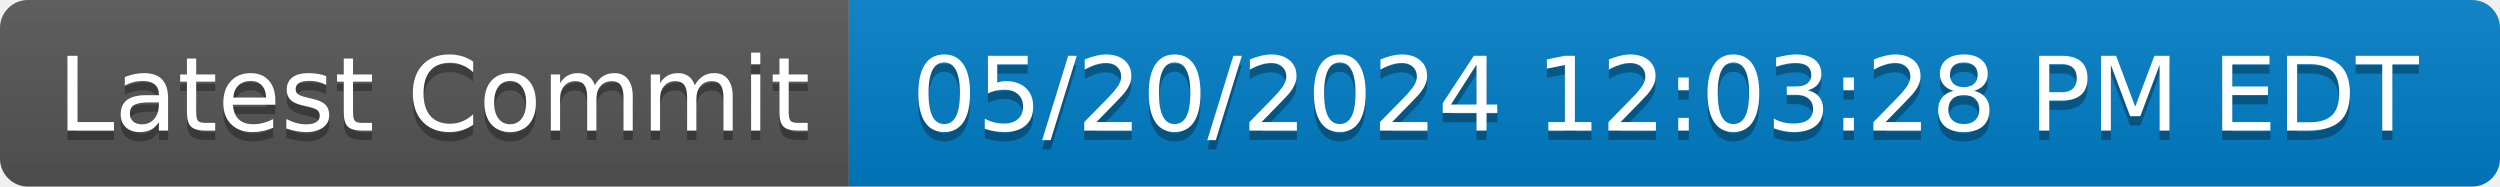
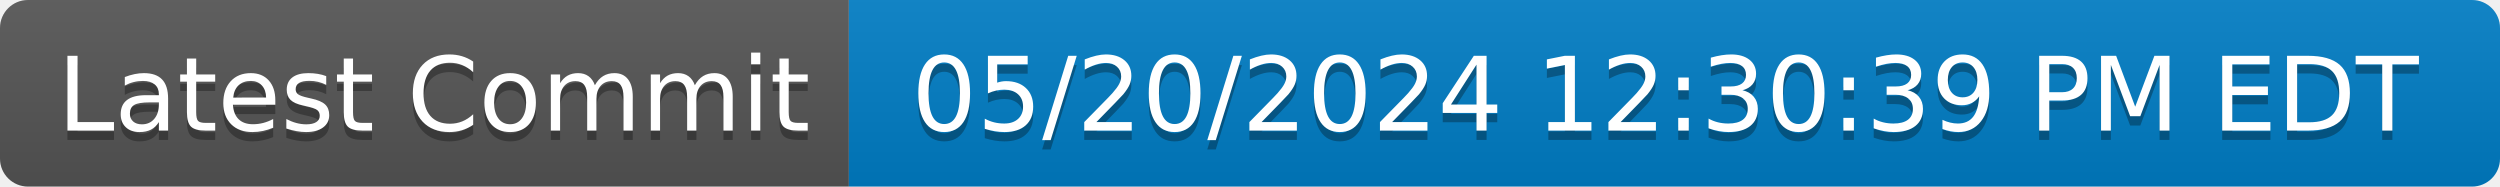
- <svg xmlns="http://www.w3.org/2000/svg" width="268" height="20" role="img" aria-label="Latest Commit: 05/20/2024 12:03:28 PM EDT">
+ <svg xmlns="http://www.w3.org/2000/svg" width="268" height="20" role="img" aria-label="Latest Commit: 05/20/2024 12:30:39 PM EDT">
  <linearGradient id="s" x2="0" y2="100%">
    <stop offset="0" stop-color="#bbb" stop-opacity=".1" />
    <stop offset="1" stop-opacity=".1" />
  </linearGradient>
  <clipPath id="r">
    <rect width="268" height="20" rx="3" fill="#fff" />
  </clipPath>
  <g clip-path="url(#r)">
    <rect width="91" height="20" fill="#555" />
    <rect x="91" width="177" height="20" fill="#007ec6" />
    <rect width="268" height="20" fill="url(#s)" />
  </g>
  <g fill="#fff" text-anchor="middle" font-family="Verdana,Geneva,DejaVu Sans,sans-serif" text-rendering="geometricPrecision" font-size="110">
    <text aria-hidden="true" x="465" y="150" fill="#010101" fill-opacity=".3" transform="scale(.1)" textLength="810">Latest Commit</text>
    <text x="465" y="140" transform="scale(.1)" fill="#fff" textLength="810">Latest Commit</text>
-     <text aria-hidden="true" x="1785" y="150" fill="#010101" fill-opacity=".3" transform="scale(.1)" textLength="1670">05/20/2024 12:03:28 PM EDT</text>
-     <text x="1785" y="140" transform="scale(.1)" fill="#fff" textLength="1670">05/20/2024 12:03:28 PM EDT</text>
+     <text aria-hidden="true" x="1785" y="150" fill="#010101" fill-opacity=".3" transform="scale(.1)" textLength="1670">05/20/2024 12:30:39 PM EDT</text>
+     <text x="1785" y="140" transform="scale(.1)" fill="#fff" textLength="1670">05/20/2024 12:30:39 PM EDT</text>
  </g>
</svg>
